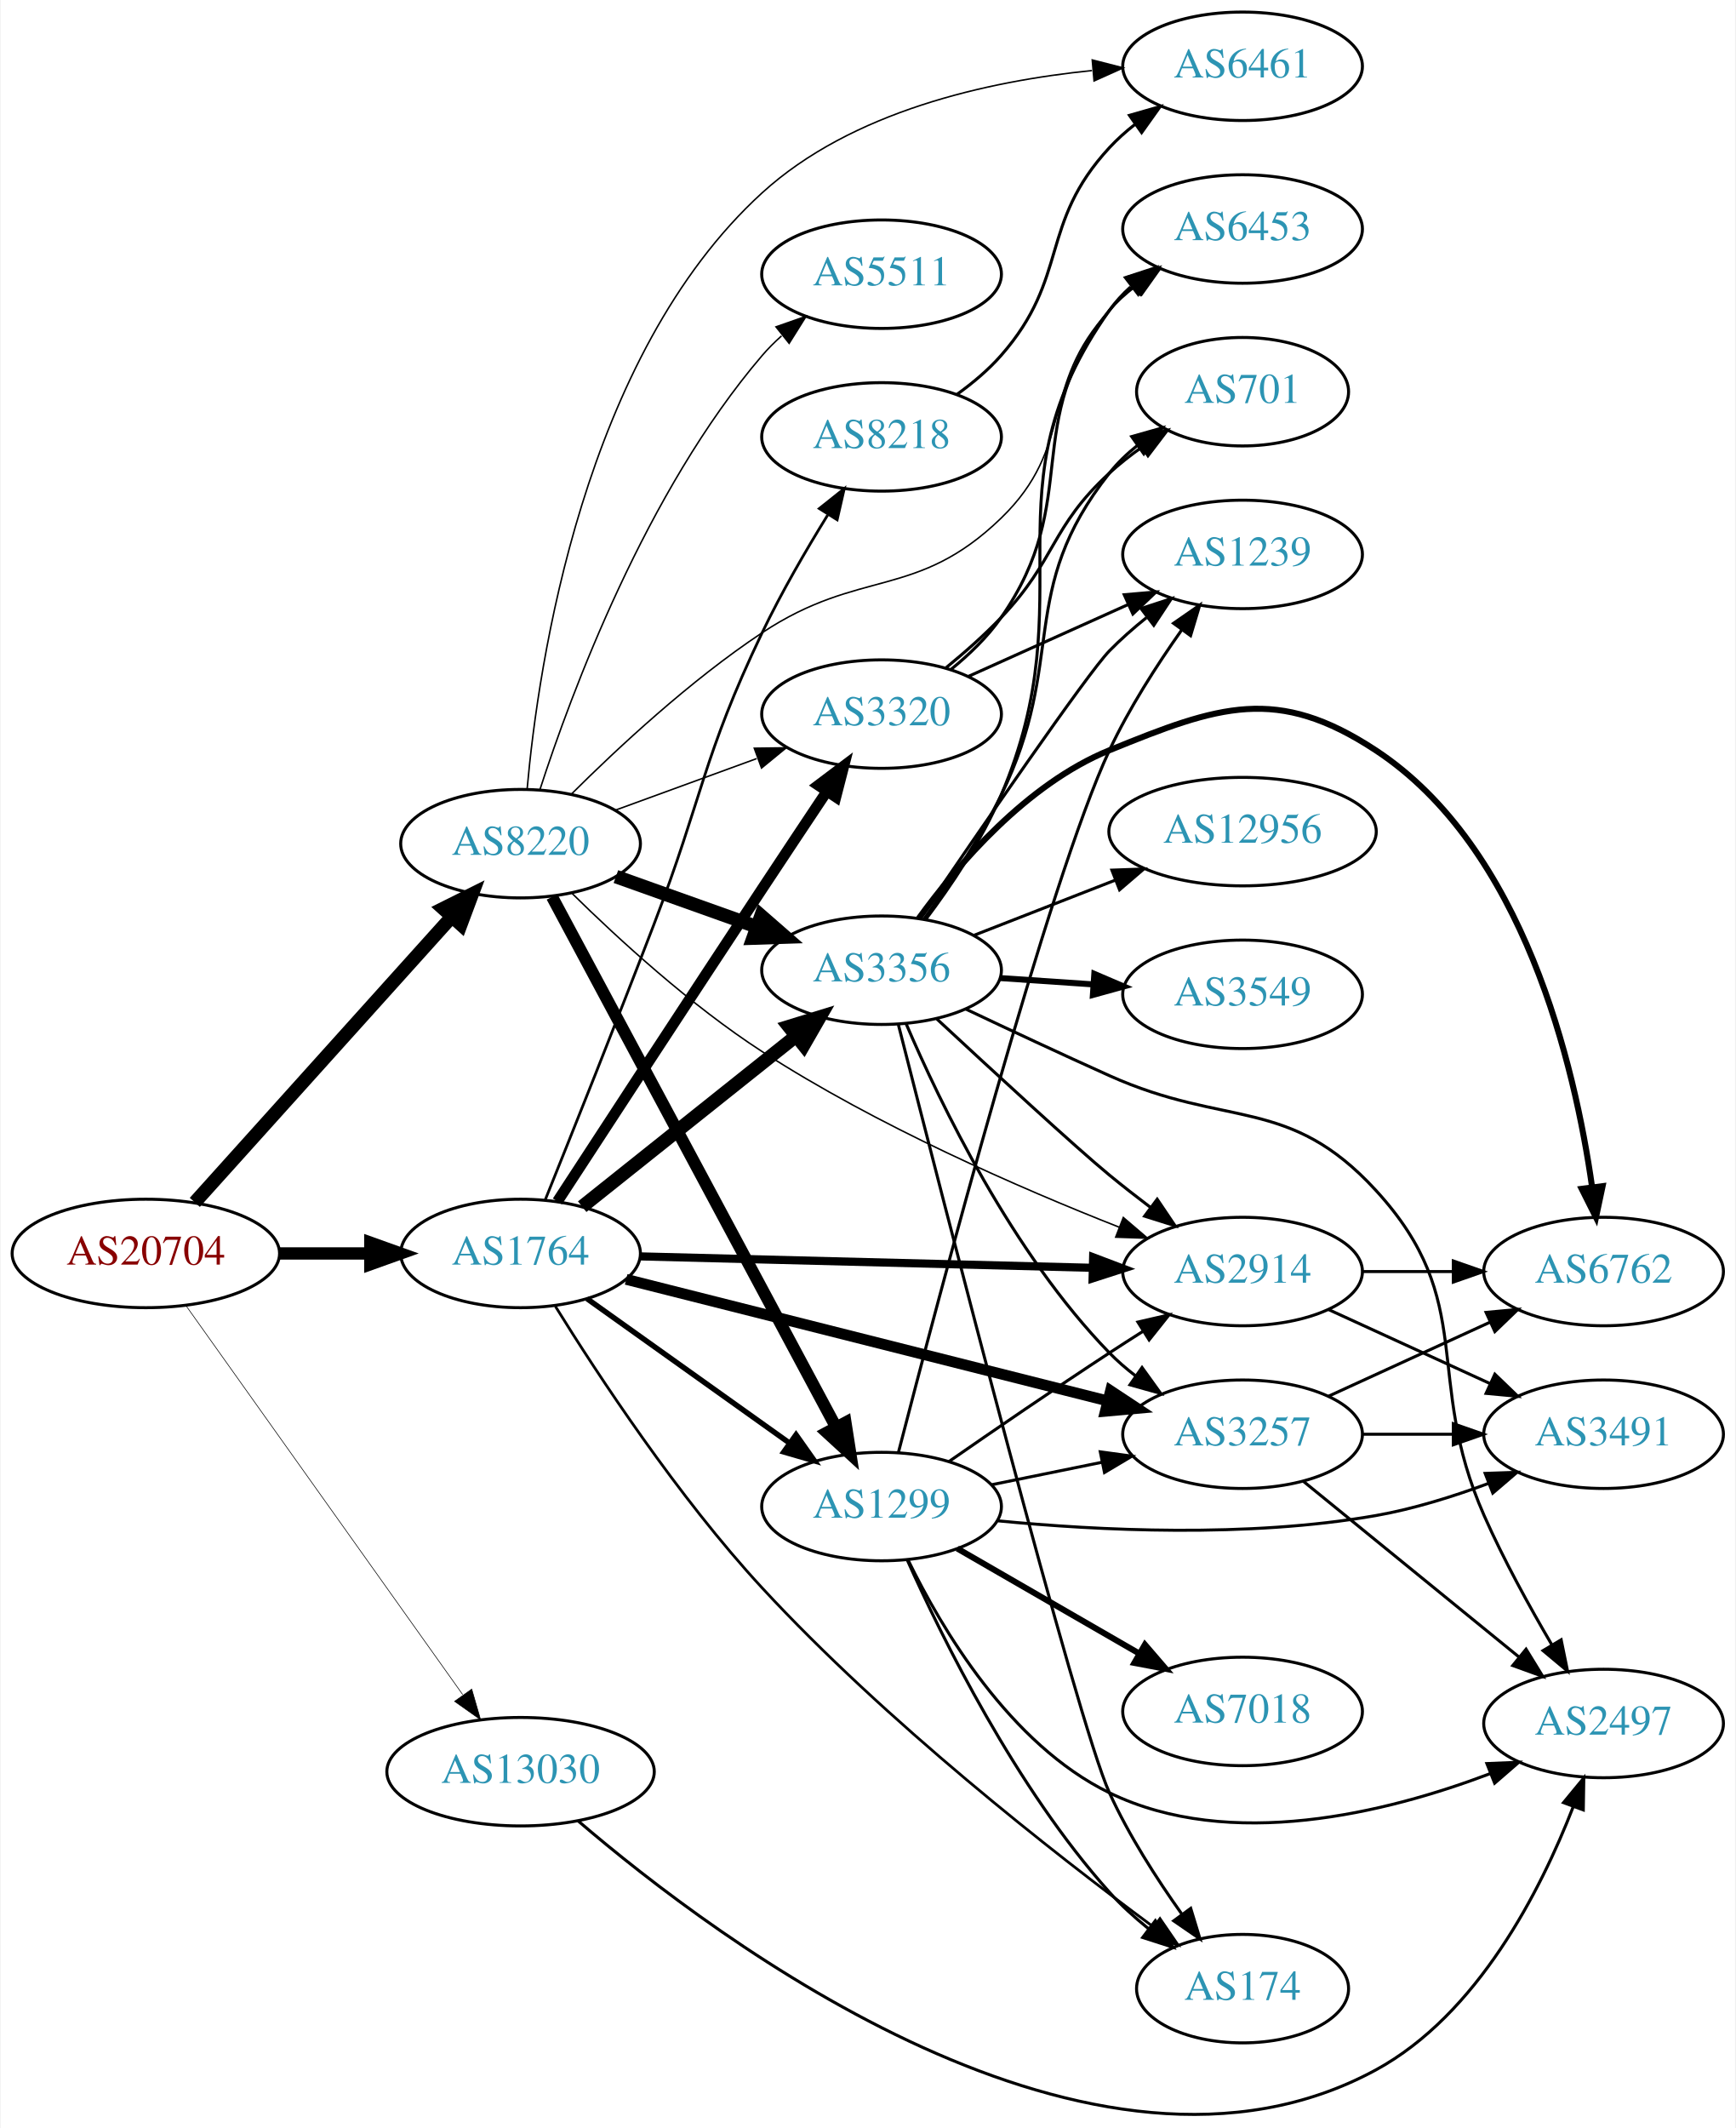
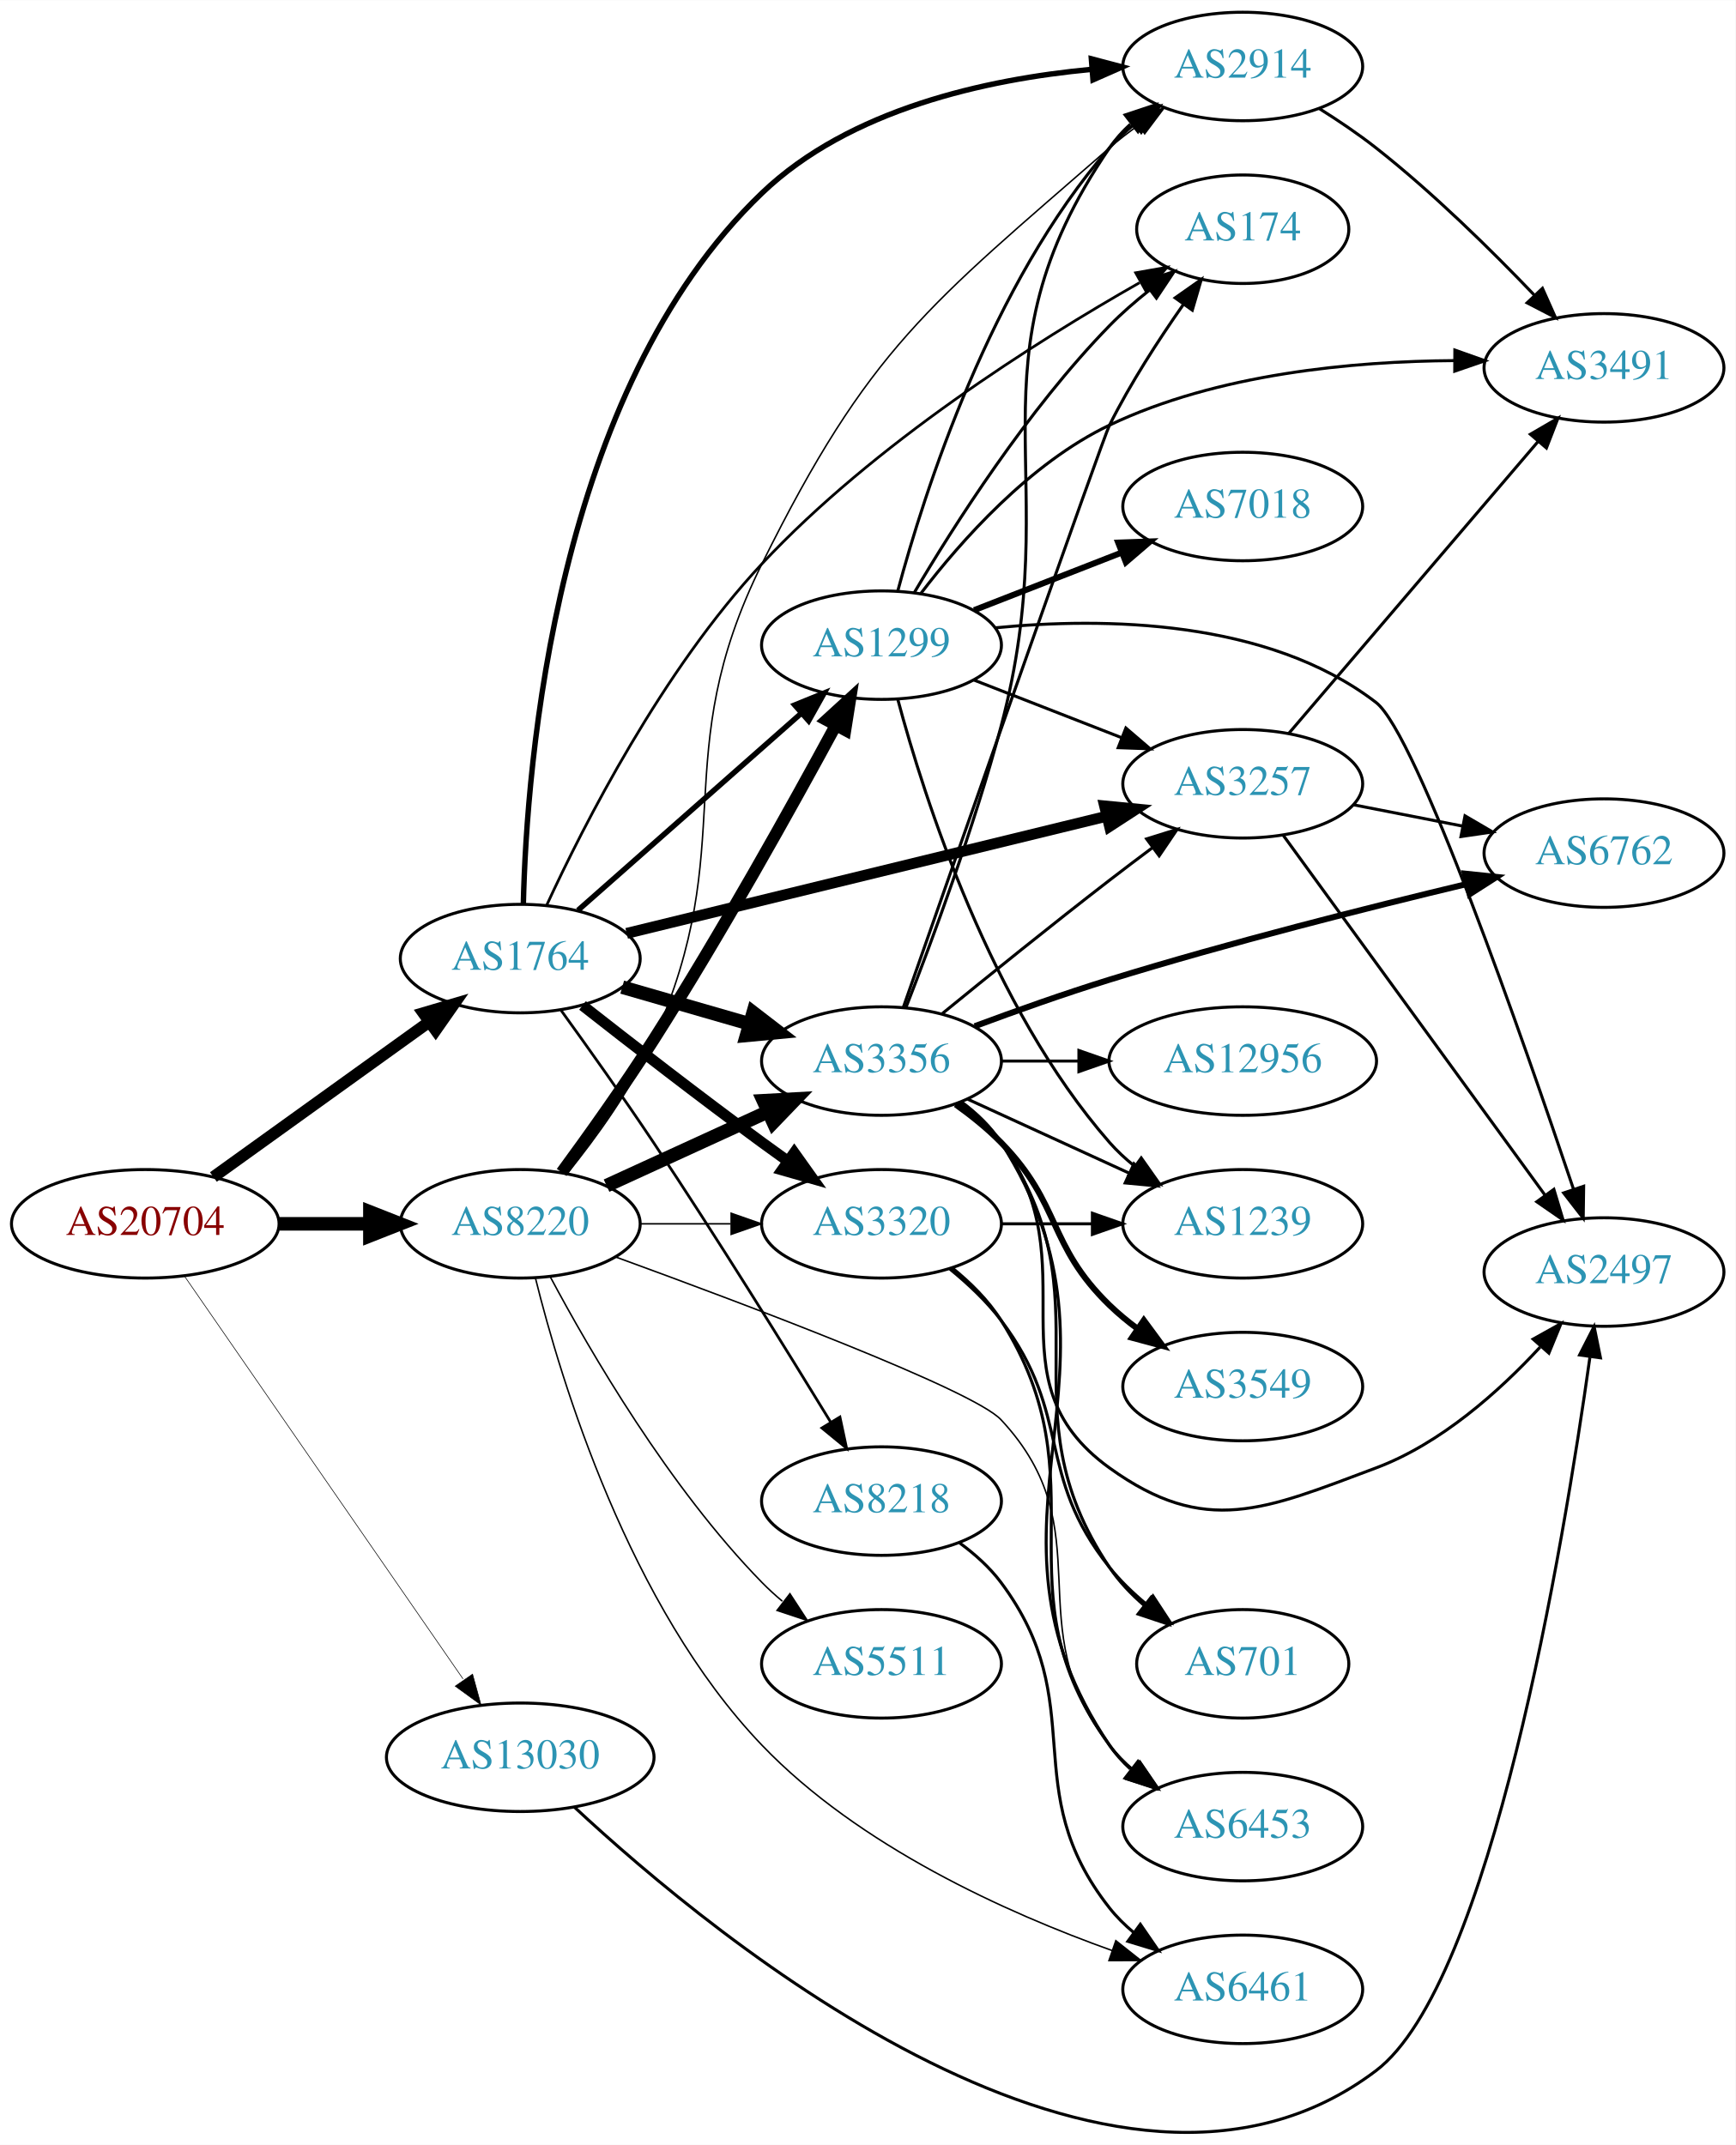
- <svg xmlns="http://www.w3.org/2000/svg" xmlns:xlink="http://www.w3.org/1999/xlink" width="576pt" height="706pt" viewBox="0.00 0.00 575.76 706.25">
-   <g id="graph0" class="graph" transform="scale(1 1) rotate(0) translate(4 702.249)">
-     <polygon fill="white" stroke="none" points="-4,4 -4,-702.249 571.762,-702.249 571.762,4 -4,4" />
+ <svg xmlns="http://www.w3.org/2000/svg" xmlns:xlink="http://www.w3.org/1999/xlink" width="576pt" height="712pt" viewBox="0.00 0.00 575.76 711.59">
+   <g id="graph0" class="graph" transform="scale(1 1) rotate(0) translate(4 707.593)">
+     <polygon fill="white" stroke="none" points="-4,4 -4,-707.593 571.762,-707.593 571.762,4 -4,4" />
    <g id="node1" class="node">
      <g id="a_node1">
        <a xlink:href="/asn/20704" xlink:title="AS20704 ~ Hirschstettnerstr. 19-21 L1 [AT]">
-           <ellipse fill="#ffffff" stroke="black" cx="44.196" cy="-286.249" rx="44.393" ry="18" />
-           <text text-anchor="middle" x="44.196" y="-282.549" font-family="Times,serif" font-size="14.00" fill="#880000">AS20704</text>
+           <ellipse fill="#ffffff" stroke="black" cx="44.196" cy="-301.593" rx="44.393" ry="18" />
+           <text text-anchor="middle" x="44.196" y="-297.893" font-family="Times,serif" font-size="14.00" fill="#880000">AS20704</text>
        </a>
      </g>
    </g>
    <g id="node2" class="node">
      <g id="a_node2">
        <a xlink:href="/asn/1764" xlink:title="AS1764 ~ NEXTLAYER-AS [AT]">
-           <ellipse fill="#ffffff" stroke="black" cx="168.588" cy="-286.249" rx="39.794" ry="18" />
-           <text text-anchor="middle" x="168.588" y="-282.549" font-family="Times,serif" font-size="14.00" fill="#2c94b3">AS1764</text>
+           <ellipse fill="#ffffff" stroke="black" cx="168.588" cy="-389.593" rx="39.794" ry="18" />
+           <text text-anchor="middle" x="168.588" y="-385.893" font-family="Times,serif" font-size="14.00" fill="#2c94b3">AS1764</text>
        </a>
      </g>
    </g>
    <g id="edge1" class="edge">
-       <path fill="none" stroke="black" stroke-width="4.091" d="M88.692,-286.249C98.381,-286.249 108.717,-286.249 118.61,-286.249" />
-       <polygon fill="black" stroke="black" stroke-width="4.091" points="118.713,-289.829 128.713,-286.249 118.713,-282.67 118.713,-289.829" />
+       <path fill="none" stroke="black" stroke-width="3.886" d="M66.796,-317.123C86.667,-331.411 116.3,-352.717 138.298,-368.533" />
+       <polygon fill="black" stroke="black" stroke-width="3.886" points="136.451,-371.516 146.614,-374.512 140.538,-365.833 136.451,-371.516" />
    </g>
    <g id="node3" class="node">
      <g id="a_node3">
        <a xlink:href="/asn/8220" xlink:title="AS8220 ~ COLT [GB]">
-           <ellipse fill="#ffffff" stroke="black" cx="168.588" cy="-422.249" rx="39.794" ry="18" />
-           <text text-anchor="middle" x="168.588" y="-418.549" font-family="Times,serif" font-size="14.00" fill="#2c94b3">AS8220</text>
+           <ellipse fill="#ffffff" stroke="black" cx="168.588" cy="-301.593" rx="39.794" ry="18" />
+           <text text-anchor="middle" x="168.588" y="-297.893" font-family="Times,serif" font-size="14.00" fill="#2c94b3">AS8220</text>
        </a>
      </g>
    </g>
    <g id="edge2" class="edge">
-       <path fill="none" stroke="black" stroke-width="4.5" d="M60.45,-303.199C81.913,-327.048 121.144,-370.641 145.711,-397.94" />
-       <polygon fill="black" stroke="black" stroke-width="4.5" points="142.911,-400.714 152.527,-405.513 148.764,-395.446 142.911,-400.714" />
+       <path fill="none" stroke="black" stroke-width="4.5" d="M88.692,-301.593C98.381,-301.593 108.717,-301.593 118.61,-301.593" />
+       <polygon fill="black" stroke="black" stroke-width="4.5" points="118.713,-305.531 128.713,-301.593 118.713,-297.656 118.713,-305.531" />
    </g>
    <g id="node4" class="node">
      <g id="a_node4">
        <a xlink:href="/asn/13030" xlink:title="AS13030 ~ Init7 (Switzerland) Ltd. [CH]">
-           <ellipse fill="#ffffff" stroke="black" cx="168.588" cy="-114.249" rx="44.393" ry="18" />
-           <text text-anchor="middle" x="168.588" y="-110.549" font-family="Times,serif" font-size="14.00" fill="#2c94b3">AS13030</text>
+           <ellipse fill="#ffffff" stroke="black" cx="168.588" cy="-124.593" rx="44.393" ry="18" />
+           <text text-anchor="middle" x="168.588" y="-120.893" font-family="Times,serif" font-size="14.00" fill="#2c94b3">AS13030</text>
        </a>
      </g>
    </g>
    <g id="edge3" class="edge">
-       <path fill="none" stroke="black" stroke-width="0.205" d="M57.605,-268.81C79.287,-238.341 124.154,-175.288 149.367,-139.855" />
-       <polygon fill="black" stroke="black" stroke-width="0.205" points="152.382,-141.656 155.328,-131.479 146.679,-137.597 152.382,-141.656" />
+       <path fill="none" stroke="black" stroke-width="0.205" d="M57.154,-284.299C78.725,-253.105 124.255,-187.26 149.6,-150.608" />
+       <polygon fill="black" stroke="black" stroke-width="0.205" points="152.773,-152.173 155.581,-141.957 147.015,-148.191 152.773,-152.173" />
    </g>
    <g id="node5" class="node">
      <g id="a_node5">
-         <a xlink:href="/asn/2914" xlink:title="AS2914 ~ NTT America, Inc. [US]">
-           <ellipse fill="#ffffff" stroke="black" cx="408.273" cy="-280.249" rx="39.794" ry="18" />
-           <text text-anchor="middle" x="408.273" y="-276.549" font-family="Times,serif" font-size="14.00" fill="#2c94b3">AS2914</text>
+         <a xlink:href="/asn/3257" xlink:title="AS3257 ~ GTT [DE]">
+           <ellipse fill="#ffffff" stroke="black" cx="408.273" cy="-447.593" rx="39.794" ry="18" />
+           <text text-anchor="middle" x="408.273" y="-443.893" font-family="Times,serif" font-size="14.00" fill="#2c94b3">AS3257</text>
        </a>
      </g>
    </g>
    <g id="edge4" class="edge">
-       <path fill="none" stroke="black" stroke-width="2.7" d="M208.305,-285.272C249.224,-284.239 313.864,-282.607 358.298,-281.486" />
-       <polygon fill="black" stroke="black" stroke-width="2.7" points="358.664,-284.978 368.573,-281.226 358.488,-277.98 358.664,-284.978" />
+       <path fill="none" stroke="black" stroke-width="3.6" d="M203.896,-397.965C245.847,-408.202 316.937,-425.549 362.982,-436.785" />
+       <polygon fill="black" stroke="black" stroke-width="3.6" points="362.431,-440.253 372.976,-439.224 364.091,-433.453 362.431,-440.253" />
    </g>
    <g id="node6" class="node">
      <g id="a_node6">
-         <a xlink:href="/asn/3257" xlink:title="AS3257 ~ GTT [DE]">
-           <ellipse fill="#ffffff" stroke="black" cx="408.273" cy="-226.249" rx="39.794" ry="18" />
-           <text text-anchor="middle" x="408.273" y="-222.549" font-family="Times,serif" font-size="14.00" fill="#2c94b3">AS3257</text>
+         <a xlink:href="/asn/3356" xlink:title="AS3356 ~ Level 3 Parent, LLC [US]">
+           <ellipse fill="#ffffff" stroke="black" cx="288.431" cy="-355.593" rx="39.794" ry="18" />
+           <text text-anchor="middle" x="288.431" y="-351.893" font-family="Times,serif" font-size="14.00" fill="#2c94b3">AS3356</text>
        </a>
      </g>
    </g>
    <g id="edge5" class="edge">
-       <path fill="none" stroke="black" stroke-width="3.6" d="M203.643,-277.653C245.738,-267.026 317.447,-248.925 363.565,-237.283" />
-       <polygon fill="black" stroke="black" stroke-width="3.6" points="364.443,-240.671 373.282,-234.83 362.73,-233.884 364.443,-240.671" />
+       <path fill="none" stroke="black" stroke-width="4.5" d="M202.414,-380.122C215.457,-376.359 230.637,-371.979 244.532,-367.97" />
+       <polygon fill="black" stroke="black" stroke-width="4.5" points="245.856,-371.686 254.372,-365.131 243.673,-364.12 245.856,-371.686" />
    </g>
    <g id="node7" class="node">
      <g id="a_node7">
-         <a xlink:href="/asn/1299" xlink:title="AS1299 ~ Telia Carrier [EU]">
-           <ellipse fill="#ffffff" stroke="black" cx="288.431" cy="-202.249" rx="39.794" ry="18" />
-           <text text-anchor="middle" x="288.431" y="-198.549" font-family="Times,serif" font-size="14.00" fill="#2c94b3">AS1299</text>
+         <a xlink:href="/asn/174" xlink:title="AS174 ~ Cogent Communications [US]">
+           <ellipse fill="#ffffff" stroke="black" cx="408.273" cy="-631.593" rx="35.194" ry="18" />
+           <text text-anchor="middle" x="408.273" y="-627.893" font-family="Times,serif" font-size="14.00" fill="#2c94b3">AS174</text>
        </a>
      </g>
    </g>
    <g id="edge6" class="edge">
-       <path fill="none" stroke="black" stroke-width="1.8" d="M190.656,-271.232C209.392,-257.877 236.983,-238.209 257.916,-223.288" />
-       <polygon fill="black" stroke="black" stroke-width="1.8" points="260.037,-226.075 266.148,-217.42 255.973,-220.374 260.037,-226.075" />
+       <path fill="none" stroke="black" stroke-width="0.9" d="M177.334,-407.246C189.659,-433.955 215.751,-485.261 248.784,-520.593 286.007,-560.405 339.708,-594.339 374.05,-613.854" />
+       <polygon fill="black" stroke="black" stroke-width="0.9" points="372.756,-617.141 383.192,-618.969 376.174,-611.032 372.756,-617.141" />
    </g>
    <g id="node8" class="node">
      <g id="a_node8">
        <a xlink:href="/asn/8218" xlink:title="AS8218 ~ legacy Neotelecoms [FR]">
-           <ellipse fill="#ffffff" stroke="black" cx="288.431" cy="-557.249" rx="39.794" ry="18" />
-           <text text-anchor="middle" x="288.431" y="-553.549" font-family="Times,serif" font-size="14.00" fill="#2c94b3">AS8218</text>
+           <ellipse fill="#ffffff" stroke="black" cx="288.431" cy="-209.593" rx="39.794" ry="18" />
+           <text text-anchor="middle" x="288.431" y="-205.893" font-family="Times,serif" font-size="14.00" fill="#2c94b3">AS8218</text>
        </a>
      </g>
    </g>
    <g id="edge7" class="edge">
-       <path fill="none" stroke="black" stroke-width="0.9" d="M176.741,-303.95C185.408,-325.476 200.389,-362.941 212.784,-395.249 229.256,-438.182 228.953,-450.761 248.784,-492.249 255.128,-505.521 263.322,-519.627 270.532,-531.295" />
-       <polygon fill="black" stroke="black" stroke-width="0.9" points="267.762,-533.465 276.048,-540.066 273.687,-529.738 267.762,-533.465" />
+       <path fill="none" stroke="black" stroke-width="0.9" d="M182.137,-372.418C190.901,-360.293 202.776,-343.599 212.784,-328.593 233.783,-297.109 256.751,-260.07 271.587,-235.778" />
+       <polygon fill="black" stroke="black" stroke-width="0.9" points="274.641,-237.492 276.853,-227.13 268.662,-233.851 274.641,-237.492" />
    </g>
    <g id="node9" class="node">
      <g id="a_node9">
-         <a xlink:href="/asn/174" xlink:title="AS174 ~ Cogent Communications [US]">
-           <ellipse fill="#ffffff" stroke="black" cx="408.273" cy="-42.249" rx="35.194" ry="18" />
-           <text text-anchor="middle" x="408.273" y="-38.549" font-family="Times,serif" font-size="14.00" fill="#2c94b3">AS174</text>
+         <a xlink:href="/asn/2914" xlink:title="AS2914 ~ NTT America, Inc. [US]">
+           <ellipse fill="#ffffff" stroke="black" cx="408.273" cy="-685.593" rx="39.794" ry="18" />
+           <text text-anchor="middle" x="408.273" y="-681.893" font-family="Times,serif" font-size="14.00" fill="#2c94b3">AS2914</text>
        </a>
      </g>
    </g>
    <g id="edge8" class="edge">
-       <path fill="none" stroke="black" stroke-width="0.9" d="M180.153,-268.689C194.285,-245.905 220.823,-205.496 248.784,-175.249 289.746,-130.941 345.195,-87.513 378.48,-62.889" />
-       <polygon fill="black" stroke="black" stroke-width="0.9" points="380.854,-65.489 386.846,-56.751 376.713,-59.845 380.854,-65.489" />
+       <path fill="none" stroke="black" stroke-width="1.8" d="M169.615,-407.681C170.705,-454.017 180.23,-577.938 248.784,-643.593 277.848,-671.428 323.146,-681.328 357.885,-684.614" />
+       <polygon fill="black" stroke="black" stroke-width="1.8" points="358.053,-688.138 368.297,-685.434 358.602,-681.159 358.053,-688.138" />
    </g>
    <g id="node10" class="node">
      <g id="a_node10">
-         <a xlink:href="/asn/3356" xlink:title="AS3356 ~ Level 3 Parent, LLC [US]">
-           <ellipse fill="#ffffff" stroke="black" cx="288.431" cy="-380.249" rx="39.794" ry="18" />
-           <text text-anchor="middle" x="288.431" y="-376.549" font-family="Times,serif" font-size="14.00" fill="#2c94b3">AS3356</text>
+         <a xlink:href="/asn/1299" xlink:title="AS1299 ~ Telia Carrier [EU]">
+           <ellipse fill="#ffffff" stroke="black" cx="288.431" cy="-493.593" rx="39.794" ry="18" />
+           <text text-anchor="middle" x="288.431" y="-489.893" font-family="Times,serif" font-size="14.00" fill="#2c94b3">AS1299</text>
        </a>
      </g>
    </g>
    <g id="edge9" class="edge">
-       <path fill="none" stroke="black" stroke-width="4.5" d="M189.048,-301.771C208.408,-317.215 238.29,-341.051 260.043,-358.402" />
-       <polygon fill="black" stroke="black" stroke-width="4.5" points="257.67,-361.546 267.943,-364.704 262.58,-355.39 257.67,-361.546" />
+       <path fill="none" stroke="black" stroke-width="1.8" d="M187.743,-405.615C207.523,-423.072 239.326,-451.139 261.68,-470.867" />
+       <polygon fill="black" stroke="black" stroke-width="1.8" points="259.635,-473.731 269.449,-477.723 264.267,-468.482 259.635,-473.731" />
    </g>
    <g id="node11" class="node">
      <g id="a_node11">
        <a xlink:href="/asn/3320" xlink:title="AS3320 ~ DTAG [DE]">
-           <ellipse fill="#ffffff" stroke="black" cx="288.431" cy="-465.249" rx="39.794" ry="18" />
-           <text text-anchor="middle" x="288.431" y="-461.549" font-family="Times,serif" font-size="14.00" fill="#2c94b3">AS3320</text>
+           <ellipse fill="#ffffff" stroke="black" cx="288.431" cy="-301.593" rx="39.794" ry="18" />
+           <text text-anchor="middle" x="288.431" y="-297.893" font-family="Times,serif" font-size="14.00" fill="#2c94b3">AS3320</text>
        </a>
      </g>
    </g>
    <g id="edge10" class="edge">
-       <path fill="none" stroke="black" stroke-width="3.6" d="M180.823,-303.511C196.133,-327.013 224.434,-370.377 248.784,-407.249 255.798,-417.87 263.573,-429.555 270.299,-439.637" />
-       <polygon fill="black" stroke="black" stroke-width="3.6" points="267.431,-441.643 275.895,-448.016 273.252,-437.756 267.431,-441.643" />
+       <path fill="none" stroke="black" stroke-width="3.6" d="M189.248,-374.043C205.156,-361.559 228.216,-343.686 248.784,-328.593 251.574,-326.546 254.497,-324.438 257.432,-322.346" />
+       <polygon fill="black" stroke="black" stroke-width="3.6" points="259.487,-325.18 265.639,-316.554 255.45,-319.461 259.487,-325.18" />
    </g>
    <g id="edge37" class="edge">
-       <path fill="none" stroke="black" stroke-width="0.5" d="M185.761,-405.672C201.025,-390.658 225.051,-368.601 248.784,-353.249 286.752,-328.689 334.325,-307.952 367.395,-294.929" />
-       <polygon fill="black" stroke="black" stroke-width="0.5" points="368.685,-298.183 376.741,-291.302 366.152,-291.657 368.685,-298.183" />
+       <path fill="none" stroke="black" stroke-width="4.5" d="M197.217,-314.254C213.174,-321.566 233.445,-330.854 250.727,-338.774" />
+       <polygon fill="black" stroke="black" stroke-width="4.5" points="249.244,-342.425 259.975,-343.012 252.524,-335.266 249.244,-342.425" />
+     </g>
+     <g id="edge39" class="edge">
+       <path fill="none" stroke="black" stroke-width="0.5" d="M184.212,-318.359C193.672,-330.032 205.534,-346.361 212.784,-362.593 242.158,-428.353 216.81,-456.058 248.784,-520.593 284.266,-592.207 303.819,-606.091 364.077,-658.593 367.067,-661.198 370.335,-663.719 373.692,-666.106" />
+       <polygon fill="black" stroke="black" stroke-width="0.5" points="371.852,-669.086 382.112,-671.731 375.741,-663.265 371.852,-669.086" />
+     </g>
+     <g id="edge36" class="edge">
+       <path fill="none" stroke="black" stroke-width="4" d="M182.338,-318.637C191.193,-330.702 203.096,-347.379 212.784,-362.593 235.2,-397.792 258.646,-439.954 273.146,-466.756" />
+       <polygon fill="black" stroke="black" stroke-width="4" points="270.243,-468.748 278.064,-475.895 276.407,-465.43 270.243,-468.748" />
    </g>
    <g id="edge38" class="edge">
-       <path fill="none" stroke="black" stroke-width="4" d="M179.033,-404.618C199.683,-366.065 248.95,-274.089 273.305,-228.62" />
-       <polygon fill="black" stroke="black" stroke-width="4" points="276.469,-230.127 278.105,-219.66 270.298,-226.822 276.469,-230.127" />
-     </g>
-     <g id="edge39" class="edge">
-       <path fill="none" stroke="black" stroke-width="4.5" d="M200.242,-411.324C214.452,-406.26 231.535,-400.171 246.8,-394.73" />
-       <polygon fill="black" stroke="black" stroke-width="4.5" points="248.423,-398.332 256.521,-391.266 245.779,-390.914 248.423,-398.332" />
+       <path fill="none" stroke="black" stroke-width="0.5" d="M208.501,-301.593C218.054,-301.593 228.404,-301.593 238.367,-301.593" />
+       <polygon fill="black" stroke="black" stroke-width="0.5" points="238.559,-305.093 248.559,-301.593 238.559,-298.093 238.559,-305.093" />
+     </g>
+     <g id="node16" class="node">
+       <g id="a_node16">
+         <a xlink:href="/asn/6453" xlink:title="AS6453 ~ TATA COMMUNICATIONS (AMERICA) INC [US]">
+           <ellipse fill="#ffffff" stroke="black" cx="408.273" cy="-101.593" rx="39.794" ry="18" />
+           <text text-anchor="middle" x="408.273" y="-97.893" font-family="Times,serif" font-size="14.00" fill="#2c94b3">AS6453</text>
+         </a>
+       </g>
+     </g>
+     <g id="edge40" class="edge">
+       <path fill="none" stroke="black" stroke-width="0.5" d="M200.422,-290.525C243.881,-274.69 318.913,-246.397 328.077,-236.593 362.628,-199.63 332.779,-168.347 364.077,-128.593 366.402,-125.64 369.146,-122.923 372.105,-120.446" />
+       <polygon fill="black" stroke="black" stroke-width="0.5" points="374.298,-123.178 380.302,-114.448 370.165,-117.529 374.298,-123.178" />
+     </g>
+     <g id="node20" class="node">
+       <g id="a_node20">
+         <a xlink:href="/asn/6461" xlink:title="AS6461 ~ Zayo Bandwidth [US]">
+           <ellipse fill="#ffffff" stroke="black" cx="408.273" cy="-47.593" rx="39.794" ry="18" />
+           <text text-anchor="middle" x="408.273" y="-43.893" font-family="Times,serif" font-size="14.00" fill="#2c94b3">AS6461</text>
+         </a>
+       </g>
    </g>
    <g id="edge42" class="edge">
-       <path fill="none" stroke="black" stroke-width="0.5" d="M199.936,-433.323C214.257,-438.549 231.549,-444.858 246.966,-450.484" />
-       <polygon fill="black" stroke="black" stroke-width="0.5" points="246.183,-453.924 256.777,-454.064 248.582,-447.348 246.183,-453.924" />
-     </g>
-     <g id="node12" class="node">
-       <g id="a_node12">
-         <a xlink:href="/asn/6461" xlink:title="AS6461 ~ Zayo Bandwidth [US]">
-           <ellipse fill="#ffffff" stroke="black" cx="408.273" cy="-680.249" rx="39.794" ry="18" />
-           <text text-anchor="middle" x="408.273" y="-676.549" font-family="Times,serif" font-size="14.00" fill="#2c94b3">AS6461</text>
-         </a>
-       </g>
-     </g>
-     <g id="edge40" class="edge">
-       <path fill="none" stroke="black" stroke-width="0.5" d="M170.769,-440.386C174.47,-481.852 189.456,-584.163 248.784,-638.249 278.524,-665.361 323.752,-675.337 358.291,-678.835" />
-       <polygon fill="black" stroke="black" stroke-width="0.5" points="358.375,-682.355 368.638,-679.725 358.975,-675.381 358.375,-682.355" />
-     </g>
-     <g id="node17" class="node">
-       <g id="a_node17">
-         <a xlink:href="/asn/6453" xlink:title="AS6453 ~ TATA COMMUNICATIONS (AMERICA) INC [US]">
-           <ellipse fill="#ffffff" stroke="black" cx="408.273" cy="-626.249" rx="39.794" ry="18" />
-           <text text-anchor="middle" x="408.273" y="-622.549" font-family="Times,serif" font-size="14.00" fill="#2c94b3">AS6453</text>
-         </a>
-       </g>
-     </g>
-     <g id="edge41" class="edge">
-       <path fill="none" stroke="black" stroke-width="0.5" d="M185.478,-438.708C200.735,-453.899 224.924,-476.433 248.784,-492.249 281.357,-513.841 299.979,-503.09 328.077,-530.249 352.948,-554.289 340.588,-573.859 364.077,-599.249 366.63,-602.008 369.525,-604.595 372.579,-606.992" />
-       <polygon fill="black" stroke="black" stroke-width="0.5" points="370.722,-609.964 380.909,-612.876 374.761,-604.247 370.722,-609.964" />
+       <path fill="none" stroke="black" stroke-width="0.5" d="M173.605,-283.683C182.068,-249.583 204.688,-174.635 248.784,-128.593 280.922,-95.037 329.984,-72.956 365.002,-60.446" />
+       <polygon fill="black" stroke="black" stroke-width="0.5" points="366.173,-63.745 374.481,-57.17 363.886,-57.129 366.173,-63.745" />
    </g>
    <g id="node22" class="node">
      <g id="a_node22">
        <a xlink:href="/asn/5511" xlink:title="AS5511 ~ Orange S.A. [FR]">
-           <ellipse fill="#ffffff" stroke="black" cx="288.431" cy="-611.249" rx="39.794" ry="18" />
-           <text text-anchor="middle" x="288.431" y="-607.549" font-family="Times,serif" font-size="14.00" fill="#2c94b3">AS5511</text>
+           <ellipse fill="#ffffff" stroke="black" cx="288.431" cy="-155.593" rx="39.794" ry="18" />
+           <text text-anchor="middle" x="288.431" y="-151.893" font-family="Times,serif" font-size="14.00" fill="#2c94b3">AS5511</text>
+         </a>
+       </g>
+     </g>
+     <g id="edge41" class="edge">
+       <path fill="none" stroke="black" stroke-width="0.5" d="M178.564,-283.98C191.678,-259.373 217.904,-214.18 248.784,-182.593 250.876,-180.453 253.159,-178.374 255.535,-176.381" />
+       <polygon fill="black" stroke="black" stroke-width="0.5" points="258.054,-178.859 263.834,-169.98 253.778,-173.316 258.054,-178.859" />
+     </g>
+     <g id="node12" class="node">
+       <g id="a_node12">
+         <a xlink:href="/asn/2497" xlink:title="AS2497 ~ Internet Initiative Japan Inc. [JP]">
+           <ellipse fill="#ffffff" stroke="black" cx="528.116" cy="-285.593" rx="39.794" ry="18" />
+           <text text-anchor="middle" x="528.116" y="-281.893" font-family="Times,serif" font-size="14.00" fill="#2c94b3">AS2497</text>
        </a>
      </g>
    </g>
    <g id="edge43" class="edge">
-       <path fill="none" stroke="black" stroke-width="0.5" d="M175.035,-440.24C185.349,-472.065 210.212,-539.176 248.784,-584.249 250.73,-586.523 252.908,-588.698 255.213,-590.756" />
-       <polygon fill="black" stroke="black" stroke-width="0.5" points="253.383,-593.773 263.382,-597.276 257.75,-588.302 253.383,-593.773" />
-     </g>
-     <g id="node14" class="node">
-       <g id="a_node14">
-         <a xlink:href="/asn/2497" xlink:title="AS2497 ~ Internet Initiative Japan Inc. [JP]">
-           <ellipse fill="#ffffff" stroke="black" cx="528.116" cy="-130.249" rx="39.794" ry="18" />
-           <text text-anchor="middle" x="528.116" y="-126.549" font-family="Times,serif" font-size="14.00" fill="#2c94b3">AS2497</text>
-         </a>
-       </g>
-     </g>
-     <g id="edge44" class="edge">
-       <path fill="none" stroke="black" d="M187.636,-97.966C233.725,-58.45 358.735,35.657 452.469,-15.249 486.374,-33.663 507.27,-74.864 518.039,-102.612" />
-       <polygon fill="black" stroke="black" points="514.814,-103.984 521.553,-112.16 521.383,-101.566 514.814,-103.984" />
+       <path fill="none" stroke="black" d="M186.543,-108.066C233.186,-64.611 365.702,45.11 452.469,-20.593 490.573,-49.446 514.699,-194.949 523.432,-257.234" />
+       <polygon fill="black" stroke="black" points="520.015,-258.076 524.838,-267.51 526.95,-257.127 520.015,-258.076" />
+     </g>
+     <g id="edge11" class="edge">
+       <path fill="none" stroke="black" d="M421.662,-430.562C442.384,-402.076 484.187,-344.608 508.475,-311.219" />
+       <polygon fill="black" stroke="black" points="511.487,-313.029 514.539,-302.883 505.826,-308.911 511.487,-313.029" />
    </g>
    <g id="node13" class="node">
      <g id="a_node13">
        <a xlink:href="/asn/6762" xlink:title="AS6762 ~ TELECOM ITALIA SPARKLE S.p.A. [IT]">
-           <ellipse fill="#ffffff" stroke="black" cx="528.116" cy="-280.249" rx="39.794" ry="18" />
-           <text text-anchor="middle" x="528.116" y="-276.549" font-family="Times,serif" font-size="14.00" fill="#2c94b3">AS6762</text>
-         </a>
-       </g>
-     </g>
-     <g id="edge26" class="edge">
-       <path fill="none" stroke="black" d="M448.186,-280.249C457.739,-280.249 468.089,-280.249 478.052,-280.249" />
-       <polygon fill="black" stroke="black" points="478.244,-283.749 488.244,-280.249 478.244,-276.749 478.244,-283.749" />
+           <ellipse fill="#ffffff" stroke="black" cx="528.116" cy="-424.593" rx="39.794" ry="18" />
+           <text text-anchor="middle" x="528.116" y="-420.893" font-family="Times,serif" font-size="14.00" fill="#2c94b3">AS6762</text>
+         </a>
+       </g>
+     </g>
+     <g id="edge12" class="edge">
+       <path fill="none" stroke="black" d="M444.95,-440.63C456.381,-438.399 469.203,-435.896 481.257,-433.544" />
+       <polygon fill="black" stroke="black" points="482.01,-436.963 491.154,-431.612 480.669,-430.092 482.01,-436.963" />
+     </g>
+     <g id="node14" class="node">
+       <g id="a_node14">
+         <a xlink:href="/asn/3491" xlink:title="AS3491 ~ PCCW Global, Inc. [US]">
+           <ellipse fill="#ffffff" stroke="black" cx="528.116" cy="-585.593" rx="39.794" ry="18" />
+           <text text-anchor="middle" x="528.116" y="-581.893" font-family="Times,serif" font-size="14.00" fill="#2c94b3">AS3491</text>
+         </a>
+       </g>
+     </g>
+     <g id="edge13" class="edge">
+       <path fill="none" stroke="black" d="M423.488,-464.239C444.103,-488.38 482.43,-533.263 506.252,-561.16" />
+       <polygon fill="black" stroke="black" points="503.695,-563.556 512.851,-568.888 509.019,-559.01 503.695,-563.556" />
+     </g>
+     <g id="edge23" class="edge">
+       <path fill="none" stroke="black" d="M308.598,-371.343C323.579,-383.57 344.992,-400.862 364.077,-415.593 368.603,-419.086 373.435,-422.739 378.169,-426.276" />
+       <polygon fill="black" stroke="black" points="376.38,-429.307 386.495,-432.457 380.552,-423.686 376.38,-429.307" />
+     </g>
+     <g id="edge20" class="edge">
+       <path fill="none" stroke="black" d="M295.7,-373.498C313.26,-423.63 361.804,-562.042 364.077,-566.593 370.977,-580.405 380.293,-594.8 388.507,-606.522" />
+       <polygon fill="black" stroke="black" points="385.847,-608.819 394.516,-614.911 391.538,-604.743 385.847,-608.819" />
+     </g>
+     <g id="edge22" class="edge">
+       <path fill="none" stroke="black" d="M296.563,-373.408C305.039,-395.122 319.153,-433.071 328.077,-466.593 350.413,-550.491 315.144,-586.876 364.077,-658.593 366.021,-661.442 368.375,-664.05 370.97,-666.423" />
+       <polygon fill="black" stroke="black" points="369.247,-669.514 379.303,-672.85 373.521,-663.971 369.247,-669.514" />
+     </g>
+     <g id="edge14" class="edge">
+       <path fill="none" stroke="black" d="M314.362,-341.711C319.438,-337.982 324.356,-333.577 328.077,-328.593 358.349,-288.051 323.031,-250.177 364.077,-220.593 395.947,-197.622 415.678,-206.819 452.469,-220.593 473.924,-228.625 493.276,-245.918 506.898,-260.649" />
+       <polygon fill="black" stroke="black" points="504.6,-263.333 513.853,-268.495 509.838,-258.69 504.6,-263.333" />
+     </g>
+     <g id="edge16" class="edge">
+       <path fill="none" stroke="black" stroke-width="2" d="M319.357,-367.153C332.911,-372.198 349.198,-377.997 364.077,-382.593 403.813,-394.867 449.742,-406.471 482.705,-414.359" />
+       <polygon fill="black" stroke="black" stroke-width="2" points="481.96,-417.779 492.498,-416.684 483.577,-410.968 481.96,-417.779" />
    </g>
    <g id="node15" class="node">
      <g id="a_node15">
-         <a xlink:href="/asn/3491" xlink:title="AS3491 ~ PCCW Global, Inc. [US]">
-           <ellipse fill="#ffffff" stroke="black" cx="528.116" cy="-226.249" rx="39.794" ry="18" />
-           <text text-anchor="middle" x="528.116" y="-222.549" font-family="Times,serif" font-size="14.00" fill="#2c94b3">AS3491</text>
-         </a>
-       </g>
-     </g>
-     <g id="edge25" class="edge">
-       <path fill="none" stroke="black" d="M436.902,-267.589C452.859,-260.277 473.13,-250.988 490.412,-243.068" />
-       <polygon fill="black" stroke="black" points="492.027,-246.178 499.66,-238.831 489.111,-239.815 492.027,-246.178" />
-     </g>
-     <g id="edge12" class="edge">
-       <path fill="none" stroke="black" d="M436.902,-238.91C452.859,-246.222 473.13,-255.511 490.412,-263.43" />
-       <polygon fill="black" stroke="black" points="489.111,-266.684 499.66,-267.668 492.027,-260.32 489.111,-266.684" />
-     </g>
-     <g id="edge13" class="edge">
-       <path fill="none" stroke="black" d="M428.469,-210.612C447.9,-194.782 478.121,-170.163 499.994,-152.344" />
-       <polygon fill="black" stroke="black" points="502.386,-154.91 507.928,-145.88 497.965,-149.483 502.386,-154.91" />
-     </g>
-     <g id="edge14" class="edge">
-       <path fill="none" stroke="black" d="M448.186,-226.249C457.739,-226.249 468.089,-226.249 478.052,-226.249" />
-       <polygon fill="black" stroke="black" points="478.244,-229.749 488.244,-226.249 478.244,-222.749 478.244,-229.749" />
-     </g>
-     <g id="edge34" class="edge">
-       <path fill="none" stroke="black" d="M310.834,-217.213C325.673,-227.503 345.948,-241.397 364.077,-253.249 367.658,-255.59 371.428,-258.011 375.188,-260.397" />
-       <polygon fill="black" stroke="black" points="373.521,-263.483 383.848,-265.849 377.25,-257.559 373.521,-263.483" />
-     </g>
-     <g id="edge36" class="edge">
-       <path fill="none" stroke="black" d="M324.787,-209.45C336.334,-211.802 349.326,-214.448 361.524,-216.932" />
-       <polygon fill="black" stroke="black" points="361.037,-220.405 371.534,-218.971 362.434,-213.545 361.037,-220.405" />
-     </g>
-     <g id="edge32" class="edge">
-       <path fill="none" stroke="black" d="M296.897,-184.657C308.556,-158.555 333.006,-108.928 364.077,-74.249 367.892,-69.992 372.354,-65.94 376.935,-62.239" />
-       <polygon fill="black" stroke="black" points="379.334,-64.812 385.196,-55.987 375.11,-59.23 379.334,-64.812" />
+         <a xlink:href="/asn/3549" xlink:title="AS3549 ~ Level 3 Parent, LLC [US]">
+           <ellipse fill="#ffffff" stroke="black" cx="408.273" cy="-247.593" rx="39.794" ry="18" />
+           <text text-anchor="middle" x="408.273" y="-243.893" font-family="Times,serif" font-size="14.00" fill="#2c94b3">AS3549</text>
+         </a>
+       </g>
+     </g>
+     <g id="edge15" class="edge">
+       <path fill="none" stroke="black" stroke-width="2" d="M313.025,-341.204C318.281,-337.445 323.613,-333.156 328.077,-328.593 348.25,-307.976 343.384,-294.687 364.077,-274.593 366.922,-271.83 370.096,-269.207 373.396,-266.759" />
+       <polygon fill="black" stroke="black" stroke-width="2" points="375.462,-269.587 381.744,-261.055 371.513,-263.807 375.462,-269.587" />
+     </g>
+     <g id="edge17" class="edge">
+       <path fill="none" stroke="black" d="M314.906,-342.089C319.954,-338.339 324.723,-333.832 328.077,-328.593 376.78,-252.532 313.444,-203.383 364.077,-128.593 366.011,-125.737 368.358,-123.124 370.947,-120.748" />
+       <polygon fill="black" stroke="black" points="373.499,-123.199 379.273,-114.316 369.219,-117.66 373.499,-123.199" />
+     </g>
+     <g id="node17" class="node">
+       <g id="a_node17">
+         <a xlink:href="/asn/12956" xlink:title="AS12956 ~ TELXIUS [ES]">
+           <ellipse fill="#ffffff" stroke="black" cx="408.273" cy="-355.593" rx="44.393" ry="18" />
+           <text text-anchor="middle" x="408.273" y="-351.893" font-family="Times,serif" font-size="14.00" fill="#2c94b3">AS12956</text>
+         </a>
+       </g>
+     </g>
+     <g id="edge18" class="edge">
+       <path fill="none" stroke="black" d="M328.343,-355.593C336.446,-355.593 345.121,-355.593 353.648,-355.593" />
+       <polygon fill="black" stroke="black" points="353.925,-359.093 363.925,-355.593 353.925,-352.093 353.925,-359.093" />
+     </g>
+     <g id="node18" class="node">
+       <g id="a_node18">
+         <a xlink:href="/asn/701" xlink:title="AS701 ~ UUNET [US]">
+           <ellipse fill="#ffffff" stroke="black" cx="408.273" cy="-155.593" rx="35.194" ry="18" />
+           <text text-anchor="middle" x="408.273" y="-151.893" font-family="Times,serif" font-size="14.00" fill="#2c94b3">AS701</text>
+         </a>
+       </g>
+     </g>
+     <g id="edge19" class="edge">
+       <path fill="none" stroke="black" d="M314.63,-341.905C319.693,-338.165 324.537,-333.708 328.077,-328.593 364.889,-275.414 328.008,-241.278 364.077,-187.593 367.2,-182.945 371.232,-178.718 375.575,-174.97" />
+       <polygon fill="black" stroke="black" points="377.838,-177.644 383.6,-168.753 373.551,-172.11 377.838,-177.644" />
+     </g>
+     <g id="node19" class="node">
+       <g id="a_node19">
+         <a xlink:href="/asn/1239" xlink:title="AS1239 ~ Sprint [US]">
+           <ellipse fill="#ffffff" stroke="black" cx="408.273" cy="-301.593" rx="39.794" ry="18" />
+           <text text-anchor="middle" x="408.273" y="-297.893" font-family="Times,serif" font-size="14.00" fill="#2c94b3">AS1239</text>
+         </a>
+       </g>
+     </g>
+     <g id="edge21" class="edge">
+       <path fill="none" stroke="black" d="M317.06,-342.932C333.017,-335.62 353.287,-326.332 370.57,-318.412" />
+       <polygon fill="black" stroke="black" points="372.185,-321.522 379.818,-314.174 369.269,-315.158 372.185,-321.522" />
+     </g>
+     <g id="edge24" class="edge">
+       <path fill="none" stroke="black" d="M314.362,-195.711C319.438,-191.982 324.356,-187.577 328.077,-182.593 358.349,-142.051 332.779,-114.347 364.077,-74.593 366.402,-71.64 369.146,-68.923 372.105,-66.446" />
+       <polygon fill="black" stroke="black" points="374.298,-69.178 380.302,-60.448 370.165,-63.529 374.298,-69.178" />
+     </g>
+     <g id="edge35" class="edge">
+       <path fill="none" stroke="black" d="M433.662,-671.626C439.972,-667.671 446.63,-663.185 452.469,-658.593 471.397,-643.707 490.781,-624.613 505.052,-609.687" />
+       <polygon fill="black" stroke="black" points="507.7,-611.98 512.019,-602.305 502.609,-607.175 507.7,-611.98" />
+     </g>
+     <g id="edge30" class="edge">
+       <path fill="none" stroke="black" d="M319.167,-481.985C333.961,-476.211 352.039,-469.154 367.96,-462.939" />
+       <polygon fill="black" stroke="black" points="369.503,-466.094 377.546,-459.197 366.958,-459.573 369.503,-466.094" />
+     </g>
+     <g id="edge29" class="edge">
+       <path fill="none" stroke="black" d="M299.305,-511.009C312.35,-533.118 336.876,-571.73 364.077,-599.593 368.071,-603.683 372.626,-607.648 377.245,-611.314" />
+       <polygon fill="black" stroke="black" points="375.43,-614.328 385.523,-617.55 379.642,-608.737 375.43,-614.328" />
+     </g>
+     <g id="edge28" class="edge">
+       <path fill="none" stroke="black" d="M293.847,-511.615C302.567,-544.152 324.651,-613.505 364.077,-658.593 366.551,-661.422 369.395,-664.057 372.416,-666.482" />
+       <polygon fill="black" stroke="black" points="370.53,-669.436 380.7,-672.407 374.602,-663.743 370.53,-669.436" />
+     </g>
+     <g id="edge26" class="edge">
+       <path fill="none" stroke="black" d="M326.104,-499.337C362.011,-502.852 416.433,-502.293 452.469,-474.593 465.913,-464.259 501.265,-362.852 518.037,-312.991" />
+       <polygon fill="black" stroke="black" points="521.37,-314.06 521.225,-303.466 514.732,-311.838 521.37,-314.06" />
+     </g>
+     <g id="edge27" class="edge">
+       <path fill="none" stroke="black" d="M301.513,-510.778C314.722,-528.075 337.574,-553.949 364.077,-566.593 399.856,-583.662 444.893,-587.791 478.561,-588.003" />
+       <polygon fill="black" stroke="black" points="478.64,-591.502 488.622,-587.953 478.605,-584.502 478.64,-591.502" />
    </g>
    <g id="edge31" class="edge">
-       <path fill="none" stroke="black" d="M297.206,-184.555C308.303,-161.797 331.063,-123.295 364.077,-107.249 404.208,-87.745 456.015,-100.576 490.339,-113.562" />
-       <polygon fill="black" stroke="black" points="489.378,-116.947 499.964,-117.381 491.96,-110.44 489.378,-116.947" />
-     </g>
-     <g id="edge35" class="edge">
-       <path fill="none" stroke="black" d="M326.978,-197.519C360.228,-194.286 409.945,-191.795 452.469,-199.249 464.983,-201.443 478.164,-205.558 489.909,-209.926" />
-       <polygon fill="black" stroke="black" points="488.803,-213.251 499.391,-213.618 491.343,-206.728 488.803,-213.251" />
-     </g>
-     <g id="node20" class="node">
-       <g id="a_node20">
-         <a xlink:href="/asn/1239" xlink:title="AS1239 ~ Sprint [US]">
-           <ellipse fill="#ffffff" stroke="black" cx="408.273" cy="-518.249" rx="39.794" ry="18" />
-           <text text-anchor="middle" x="408.273" y="-514.549" font-family="Times,serif" font-size="14.00" fill="#2c94b3">AS1239</text>
-         </a>
-       </g>
-     </g>
-     <g id="edge33" class="edge">
-       <path fill="none" stroke="black" d="M294.018,-220.173C306.928,-270.154 343.936,-410.222 364.077,-453.249 370.577,-467.135 379.771,-481.445 388.006,-493.091" />
-       <polygon fill="black" stroke="black" points="385.35,-495.39 394.057,-501.427 391.015,-491.278 385.35,-495.39" />
+       <path fill="none" stroke="black" d="M293.847,-475.571C302.567,-443.034 324.651,-373.681 364.077,-328.593 366.551,-325.764 369.395,-323.129 372.416,-320.704" />
+       <polygon fill="black" stroke="black" points="374.602,-323.443 380.7,-314.779 370.53,-317.75 374.602,-323.443" />
    </g>
    <g id="node21" class="node">
      <g id="a_node21">
        <a xlink:href="/asn/7018" xlink:title="AS7018 ~ AT&amp;T Services, Inc. [US]">
-           <ellipse fill="#ffffff" stroke="black" cx="408.273" cy="-134.249" rx="39.794" ry="18" />
-           <text text-anchor="middle" x="408.273" y="-130.549" font-family="Times,serif" font-size="14.00" fill="#2c94b3">AS7018</text>
-         </a>
-       </g>
-     </g>
-     <g id="edge30" class="edge">
-       <path fill="none" stroke="black" stroke-width="2" d="M313.562,-188.324C331.002,-178.261 354.775,-164.543 374.013,-153.442" />
-       <polygon fill="black" stroke="black" stroke-width="2" points="375.857,-156.419 382.769,-148.389 372.358,-150.356 375.857,-156.419" />
-     </g>
-     <g id="edge11" class="edge">
-       <path fill="none" stroke="black" d="M313.388,-571.302C318.629,-575.074 323.863,-579.454 328.077,-584.249 350.909,-610.233 340.588,-627.859 364.077,-653.249 366.63,-656.008 369.525,-658.595 372.579,-660.992" />
-       <polygon fill="black" stroke="black" points="370.722,-663.964 380.909,-666.876 374.761,-658.247 370.722,-663.964" />
-     </g>
-     <g id="edge22" class="edge">
-       <path fill="none" stroke="black" d="M306.787,-364.063C325.126,-347.029 352.907,-321.435 364.077,-312.249 368.402,-308.693 373.073,-305.045 377.689,-301.545" />
-       <polygon fill="black" stroke="black" points="379.931,-304.24 385.854,-295.455 375.746,-298.628 379.931,-304.24" />
-     </g>
-     <g id="edge21" class="edge">
-       <path fill="none" stroke="black" d="M296.585,-362.477C307.846,-336.175 331.794,-286.425 364.077,-253.249 366.699,-250.556 369.64,-248.012 372.723,-245.643" />
-       <polygon fill="black" stroke="black" points="374.899,-248.393 381.092,-239.797 370.89,-242.654 374.899,-248.393" />
-     </g>
-     <g id="edge19" class="edge">
-       <path fill="none" stroke="black" d="M294.022,-362.149C308.554,-305.056 353.223,-131.124 364.077,-107.249 370.468,-93.194 379.728,-78.772 388.037,-67.096" />
-       <polygon fill="black" stroke="black" points="391.061,-68.89 394.142,-58.753 385.412,-64.756 391.061,-68.89" />
-     </g>
-     <g id="edge17" class="edge">
-       <path fill="none" stroke="black" stroke-width="2" d="M300.758,-397.409C313.657,-415.224 336.55,-442.026 364.077,-453.249 400.456,-468.081 419.646,-474.835 452.469,-453.249 501.664,-420.897 518.583,-348.514 524.293,-308.386" />
-       <polygon fill="black" stroke="black" stroke-width="2" points="527.796,-308.582 525.597,-298.218 520.853,-307.691 527.796,-308.582" />
-     </g>
-     <g id="edge15" class="edge">
-       <path fill="none" stroke="black" d="M316.284,-367.402C330.449,-360.69 348.149,-352.405 364.077,-345.249 403.084,-327.726 423.533,-338.733 452.469,-307.249 486.708,-269.997 468.016,-245.527 488.469,-199.249 494.946,-184.596 503.547,-168.967 510.99,-156.295" />
-       <polygon fill="black" stroke="black" points="514.033,-158.026 516.159,-147.646 508.024,-154.435 514.033,-158.026" />
-     </g>
-     <g id="node16" class="node">
-       <g id="a_node16">
-         <a xlink:href="/asn/3549" xlink:title="AS3549 ~ Level 3 Parent, LLC [US]">
-           <ellipse fill="#ffffff" stroke="black" cx="408.273" cy="-372.249" rx="39.794" ry="18" />
-           <text text-anchor="middle" x="408.273" y="-368.549" font-family="Times,serif" font-size="14.00" fill="#2c94b3">AS3549</text>
-         </a>
-       </g>
-     </g>
-     <g id="edge16" class="edge">
-       <path fill="none" stroke="black" stroke-width="2" d="M327.691,-377.652C337.57,-376.981 348.337,-376.25 358.667,-375.549" />
-       <polygon fill="black" stroke="black" stroke-width="2" points="359.062,-379.03 368.802,-374.861 358.588,-372.046 359.062,-379.03" />
-     </g>
-     <g id="edge18" class="edge">
-       <path fill="none" stroke="black" d="M303.055,-397.053C311.416,-408.147 321.705,-423.34 328.077,-438.249 356.892,-505.673 321.709,-539.407 364.077,-599.249 366.07,-602.064 368.459,-604.648 371.075,-607.006" />
-       <polygon fill="black" stroke="black" points="369.376,-610.112 379.445,-613.407 373.628,-604.552 369.376,-610.112" />
-     </g>
-     <g id="node18" class="node">
-       <g id="a_node18">
-         <a xlink:href="/asn/701" xlink:title="AS701 ~ UUNET [US]">
-           <ellipse fill="#ffffff" stroke="black" cx="408.273" cy="-572.249" rx="35.194" ry="18" />
-           <text text-anchor="middle" x="408.273" y="-568.549" font-family="Times,serif" font-size="14.00" fill="#2c94b3">AS701</text>
-         </a>
-       </g>
-     </g>
-     <g id="edge20" class="edge">
-       <path fill="none" stroke="black" d="M302.53,-397.294C310.681,-408.484 320.935,-423.693 328.077,-438.249 350.179,-483.294 332.984,-505.87 364.077,-545.249 366.728,-548.607 369.92,-551.66 373.353,-554.403" />
-       <polygon fill="black" stroke="black" points="371.467,-557.355 381.662,-560.24 375.491,-551.628 371.467,-557.355" />
-     </g>
-     <g id="node19" class="node">
-       <g id="a_node19">
-         <a xlink:href="/asn/12956" xlink:title="AS12956 ~ TELXIUS [ES]">
-           <ellipse fill="#ffffff" stroke="black" cx="408.273" cy="-426.249" rx="44.393" ry="18" />
-           <text text-anchor="middle" x="408.273" y="-422.549" font-family="Times,serif" font-size="14.00" fill="#2c94b3">AS12956</text>
-         </a>
-       </g>
-     </g>
-     <g id="edge23" class="edge">
-       <path fill="none" stroke="black" d="M319.167,-391.857C333.396,-397.411 350.663,-404.152 366.128,-410.188" />
-       <polygon fill="black" stroke="black" points="364.892,-413.463 375.481,-413.839 367.438,-406.942 364.892,-413.463" />
-     </g>
-     <g id="edge24" class="edge">
-       <path fill="none" stroke="black" d="M301.174,-397.559C320.285,-425.63 356.727,-478.72 364.077,-486.249 367.812,-490.075 372.038,-493.79 376.348,-497.254" />
-       <polygon fill="black" stroke="black" points="374.559,-500.29 384.635,-503.566 378.801,-494.722 374.559,-500.29" />
-     </g>
-     <g id="edge29" class="edge">
-       <path fill="none" stroke="black" d="M311.447,-480.055C317.482,-484.956 323.591,-490.82 328.077,-497.249 355.588,-536.674 334.009,-561.739 364.077,-599.249 366.428,-602.182 369.189,-604.885 372.159,-607.354" />
-       <polygon fill="black" stroke="black" points="370.228,-610.277 380.371,-613.339 374.351,-604.621 370.228,-610.277" />
-     </g>
-     <g id="edge28" class="edge">
-       <path fill="none" stroke="black" d="M309.884,-480.679C316.002,-485.683 322.548,-491.448 328.077,-497.249 346.475,-516.553 344.438,-527.21 364.077,-545.249 367.391,-548.293 371.093,-551.193 374.899,-553.887" />
-       <polygon fill="black" stroke="black" points="373.013,-556.836 383.286,-559.429 376.873,-550.996 373.013,-556.836" />
-     </g>
-     <g id="edge27" class="edge">
-       <path fill="none" stroke="black" d="M317.358,-477.81C333.208,-484.938 353.241,-493.948 370.373,-501.653" />
-       <polygon fill="black" stroke="black" points="368.991,-504.869 379.547,-505.779 371.862,-498.485 368.991,-504.869" />
+           <ellipse fill="#ffffff" stroke="black" cx="408.273" cy="-539.593" rx="39.794" ry="18" />
+           <text text-anchor="middle" x="408.273" y="-535.893" font-family="Times,serif" font-size="14.00" fill="#2c94b3">AS7018</text>
+         </a>
+       </g>
+     </g>
+     <g id="edge25" class="edge">
+       <path fill="none" stroke="black" stroke-width="2" d="M319.167,-505.201C333.961,-510.975 352.039,-518.032 367.96,-524.247" />
+       <polygon fill="black" stroke="black" stroke-width="2" points="366.958,-527.613 377.546,-527.989 369.503,-521.092 366.958,-527.613" />
+     </g>
+     <g id="edge34" class="edge">
+       <path fill="none" stroke="black" d="M311.815,-287.032C317.86,-282.138 323.882,-276.216 328.077,-269.593 362.684,-214.953 325.917,-180.813 364.077,-128.593 366.295,-125.558 368.967,-122.787 371.881,-120.275" />
+       <polygon fill="black" stroke="black" points="374.076,-123.005 380.015,-114.231 369.901,-117.386 374.076,-123.005" />
+     </g>
+     <g id="edge33" class="edge">
+       <path fill="none" stroke="black" d="M311.149,-286.571C317.176,-281.664 323.355,-275.851 328.077,-269.593 352.052,-237.822 339.253,-218.705 364.077,-187.593 367.57,-183.216 371.798,-179.133 376.225,-175.446" />
+       <polygon fill="black" stroke="black" points="378.487,-178.123 384.293,-169.261 374.228,-172.567 378.487,-178.123" />
+     </g>
+     <g id="edge32" class="edge">
+       <path fill="none" stroke="black" d="M328.343,-301.593C337.897,-301.593 348.246,-301.593 358.209,-301.593" />
+       <polygon fill="black" stroke="black" points="358.402,-305.093 368.402,-301.593 358.402,-298.093 358.402,-305.093" />
    </g>
  </g>
</svg>
